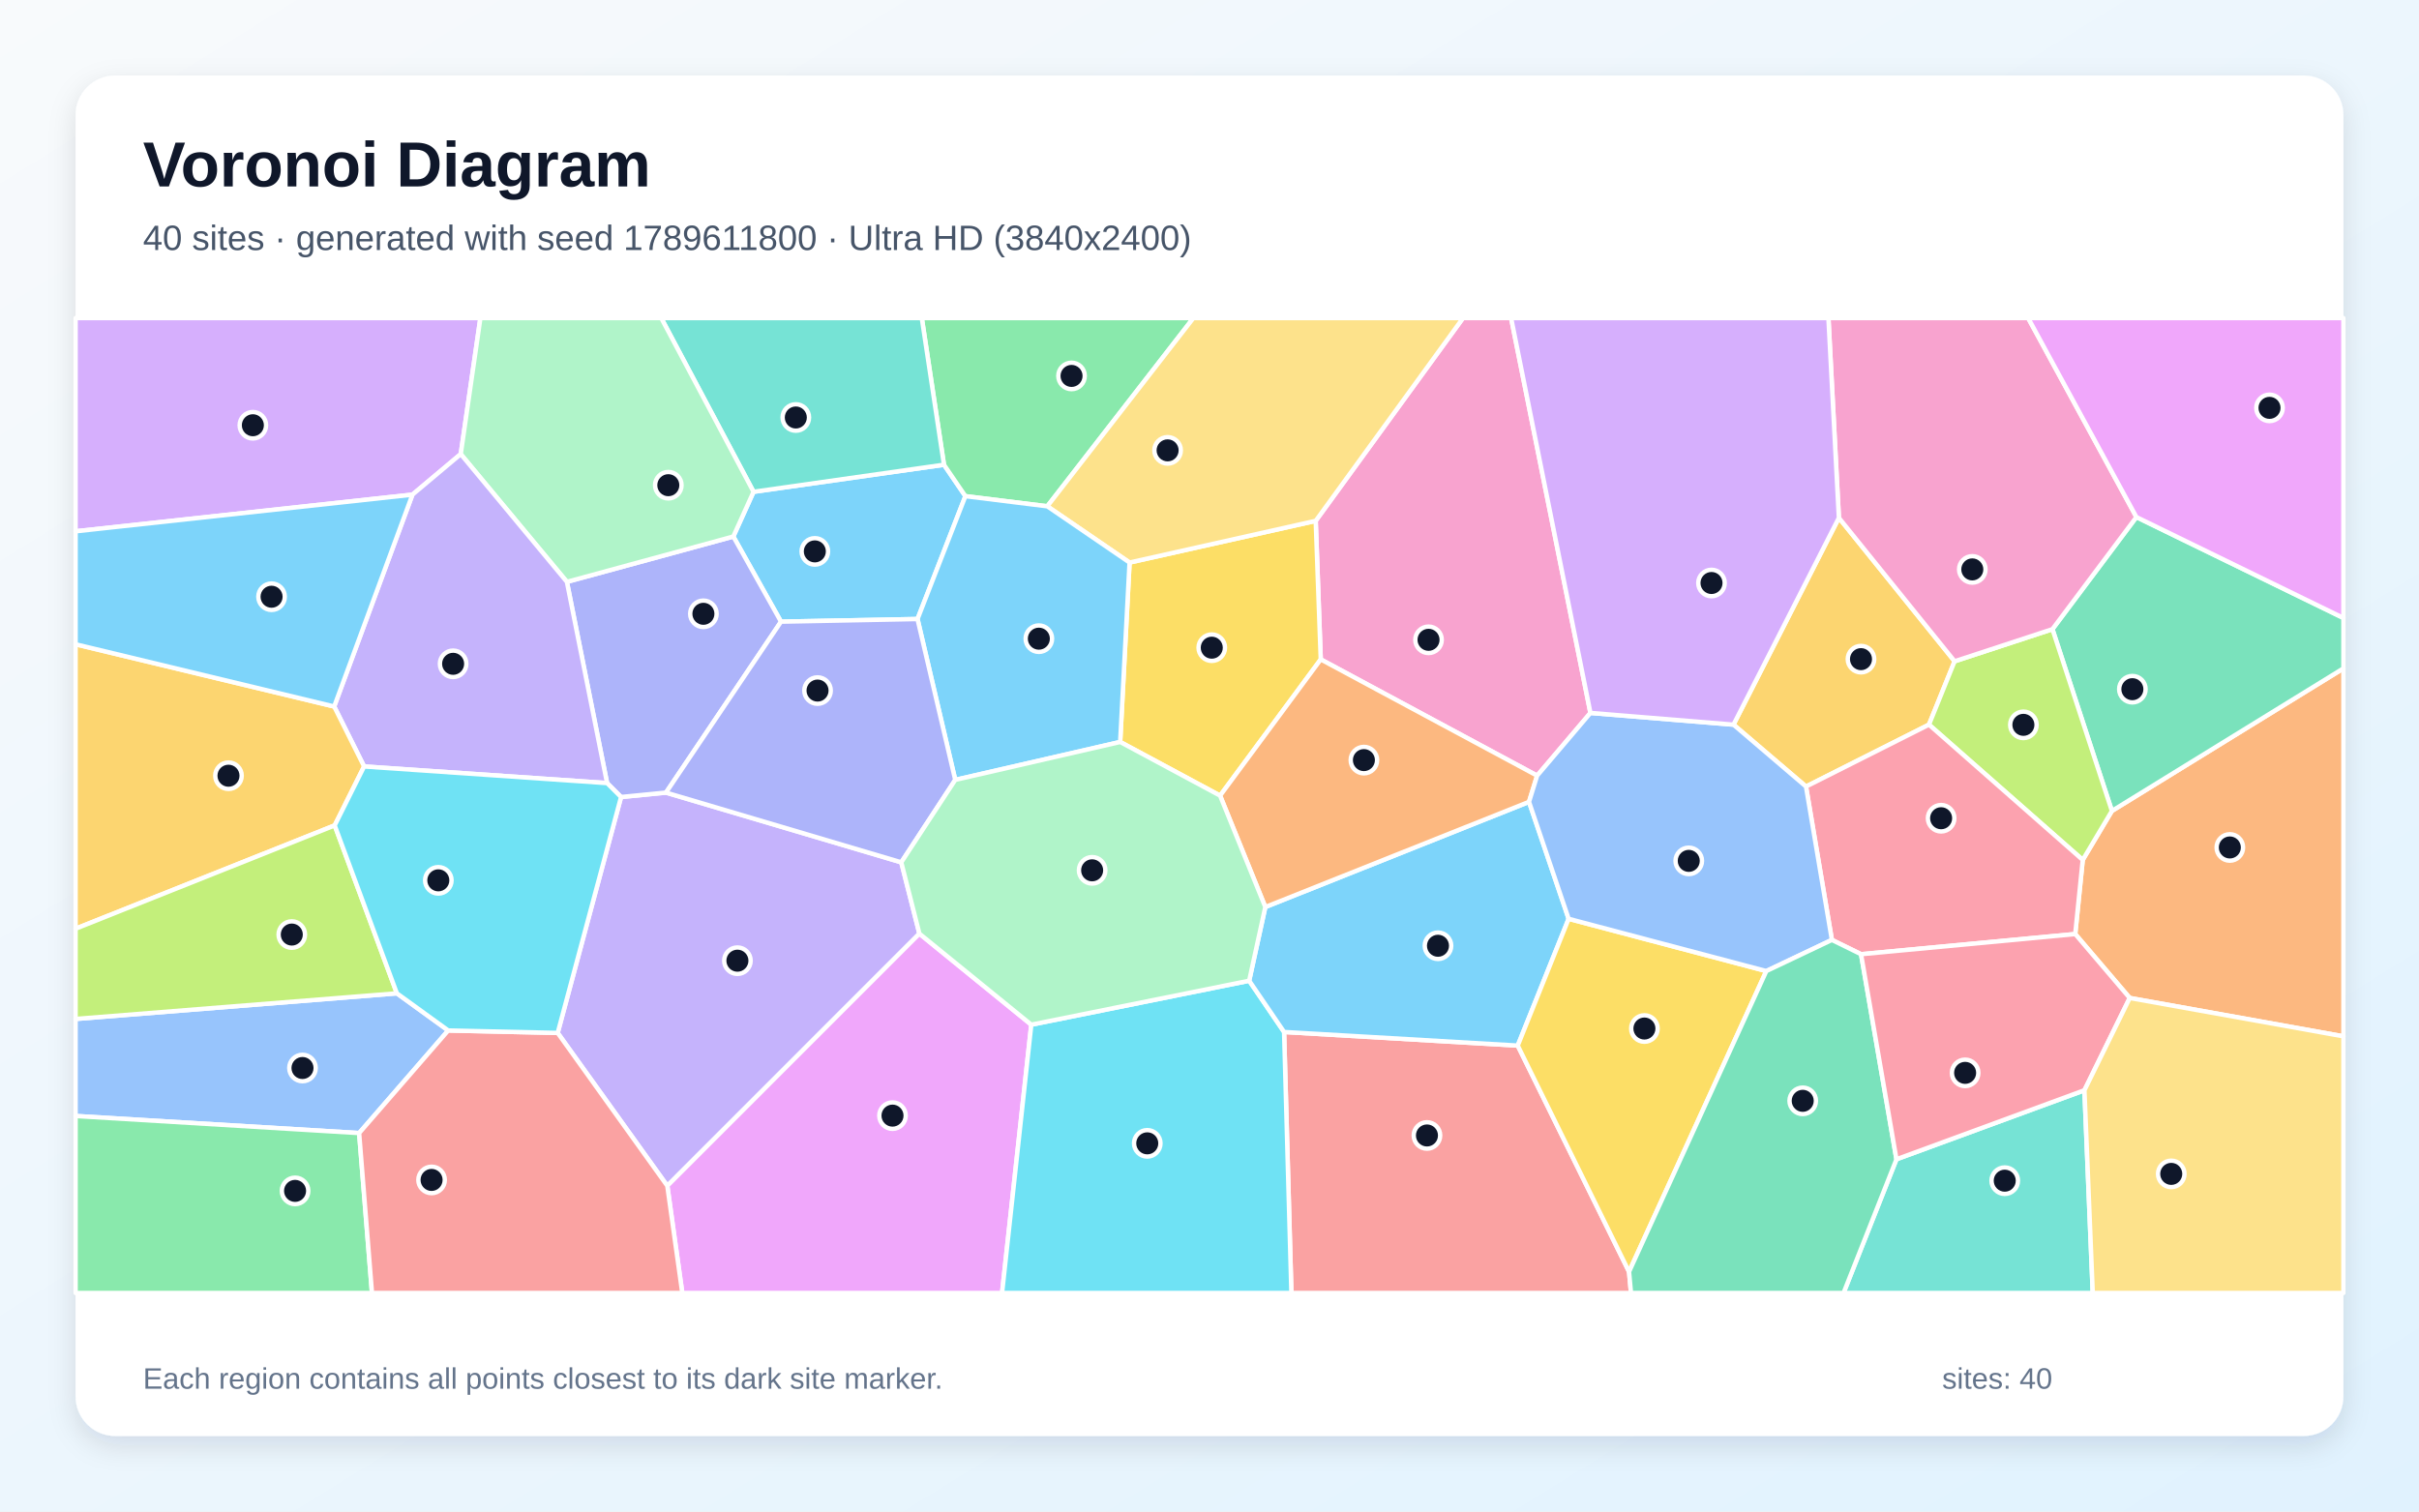
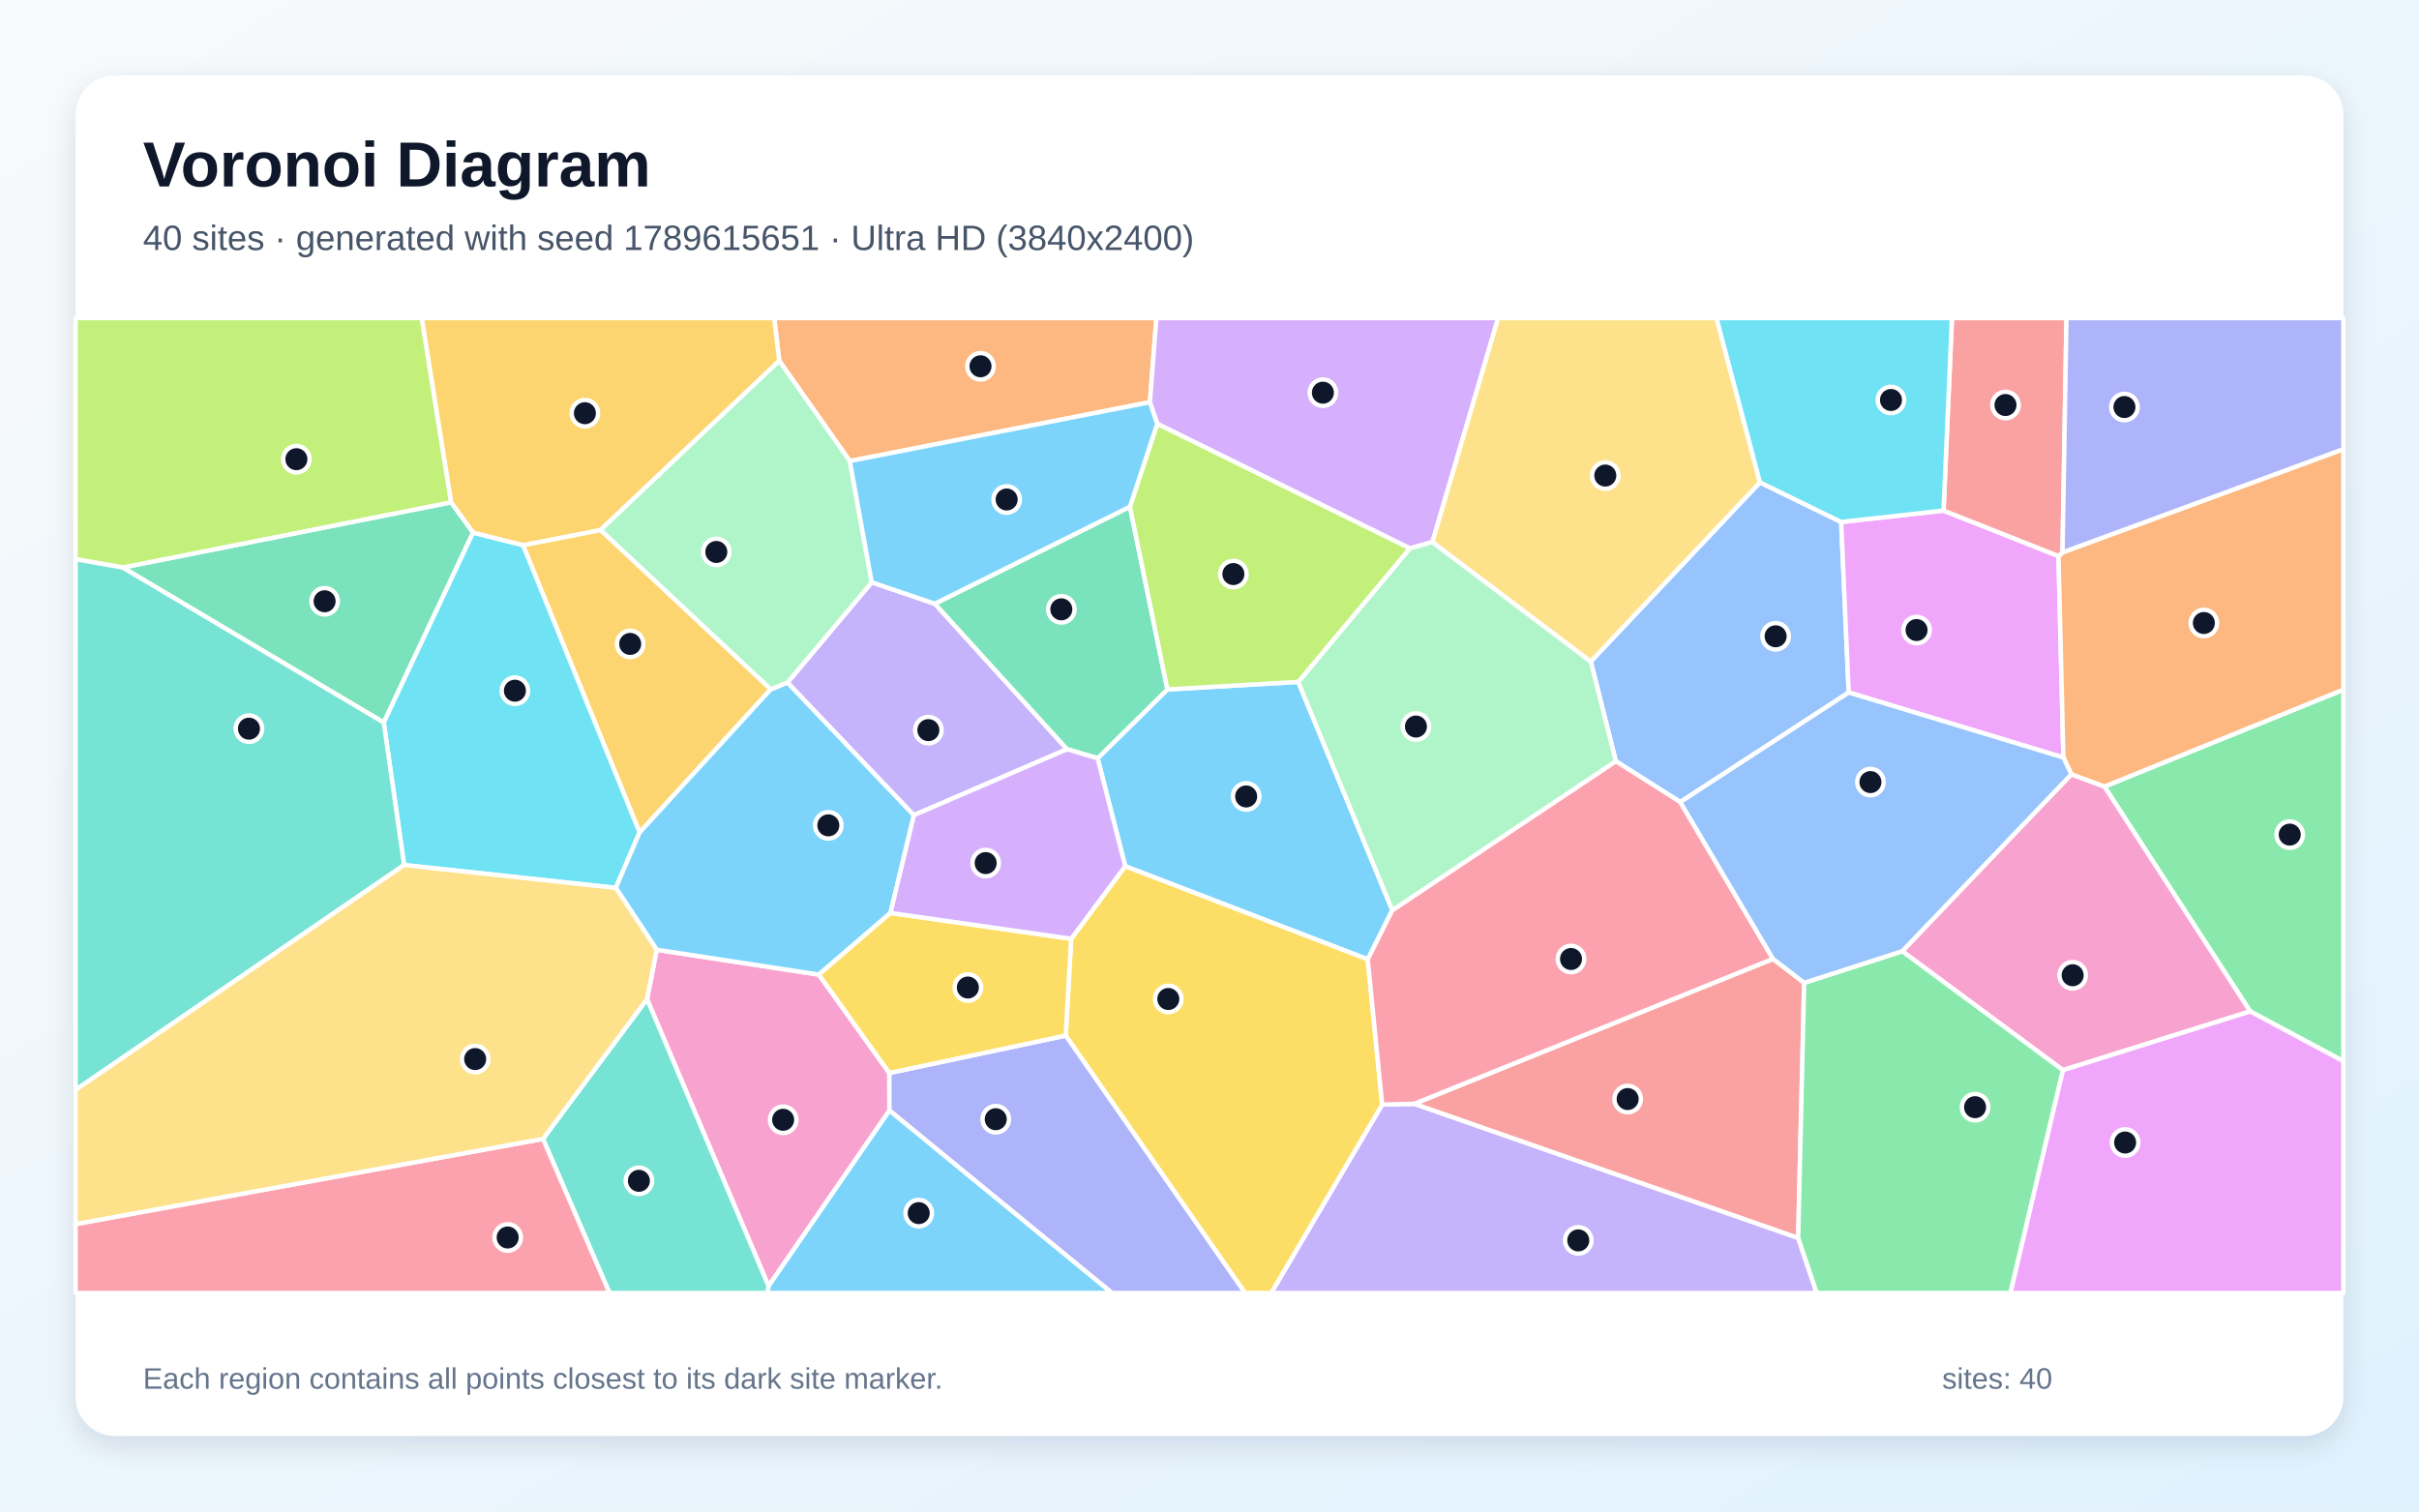
<svg xmlns="http://www.w3.org/2000/svg" width="3840" height="2400" viewBox="0 0 3840 2400" role="img" aria-labelledby="title description">
  <defs>
    <linearGradient id="background" x1="0" y1="0" x2="1" y2="1">
      <stop stop-color="#F8FAFC" />
      <stop offset="1" stop-color="#E0F2FE" />
    </linearGradient>
    <filter id="shadow" x="-5%" y="-5%" width="110%" height="110%">
      <feDropShadow dx="0" dy="15" stdDeviation="22" flood-color="#0F172A" flood-opacity=".12" />
    </filter>
  </defs>
  <rect width="3840" height="2400" fill="url(#background)" />
  <rect x="120" y="120" width="3600" height="2160" rx="63" fill="#FFFFFF" filter="url(#shadow)" />
  <g font-family="Arial, sans-serif">
    <text x="227" y="296" font-size="101" font-weight="700" fill="#0F172A">Voronoi Diagram</text>
-     <text x="227" y="397" font-size="56" fill="#475569">40 sites · generated with seed 1789611800 · Ultra HD (3840x2400)</text>
+     <text x="227" y="397" font-size="56" fill="#475569">40 sites · generated with seed 1789615651 · Ultra HD (3840x2400)</text>
  </g>
  <g stroke="#FFFFFF" stroke-width="7" stroke-linejoin="round">
-     <polygon points="1456.5,982.9 1239.8,987.1 1164.1,851.9 1196.2,780.9 1498.5,737.9 1532.5,787.8" fill="#38BDF8" fill-opacity="0.65" />
-     <polygon points="1430.7,1369.2 1459.5,1482.5 1059.3,1882.9 885.3,1640.1 985.9,1265.5 1057.2,1258.5" fill="#A78BFA" fill-opacity="0.65" />
-     <polygon points="2524.7,1132.0 2440.1,1231.6 2096.6,1047.0 2088.6,827.0 2322.4,505.0 2398.8,505.0" fill="#F472B6" fill-opacity="0.65" />
-     <polygon points="3380.8,1584.6 3294.3,1483.1 3306.2,1365.4 3352.5,1287.6 3720.0,1061.3 3720.0,1645.5" fill="#FB923C" fill-opacity="0.65" />
-     <polygon points="1936.8,1263.3 1778.2,1178.1 1793.1,893.2 2088.6,827.0 2096.6,1047.0" fill="#FACC15" fill-opacity="0.65" />
-     <polygon points="1662.5,803.9 1532.5,787.8 1498.5,737.9 1463.3,505.0 1894.4,505.0" fill="#4ADE80" fill-opacity="0.65" />
-     <polygon points="1498.5,737.9 1196.2,780.9 1049.7,505.0 1463.3,505.0" fill="#2DD4BF" fill-opacity="0.65" />
-     <polygon points="630.0,1577.2 711.5,1636.2 570.1,1799.1 120.0,1772.0 120.0,1617.9" fill="#60A5FA" fill-opacity="0.65" />
-     <polygon points="1059.3,1882.9 1459.5,1482.5 1637.1,1627.0 1590.7,2053.0 1083.1,2053.0" fill="#E879F9" fill-opacity="0.65" />
-     <polygon points="3352.5,1287.6 3258.1,999.0 3391.4,821.0 3720.0,981.2 3720.0,1061.3" fill="#34D399" fill-opacity="0.65" />
-     <polygon points="2038.4,1638.6 2409.3,1660.2 2586.0,2019.3 2589.1,2053.0 2050.0,2053.0" fill="#F87171" fill-opacity="0.65" />
-     <polygon points="1057.2,1258.5 985.9,1265.5 963.7,1243.4 899.9,923.9 1164.1,851.9 1239.8,987.1" fill="#818CF8" fill-opacity="0.65" />
-     <polygon points="2919.1,822.2 3102.8,1050.0 3062.1,1150.6 2866.9,1248.9 2751.8,1150.6" fill="#FBBF24" fill-opacity="0.65" />
-     <polygon points="3062.1,1150.6 3102.8,1050.0 3258.1,999.0 3352.5,1287.6 3306.2,1365.4" fill="#A3E635" fill-opacity="0.65" />
-     <polygon points="731.4,721.0 654.7,785.4 120.0,843.6 120.0,505.0 762.6,505.0" fill="#C084FC" fill-opacity="0.65" />
-     <polygon points="2954.3,1515.1 2908.0,1492.4 2866.9,1248.9 3062.1,1150.6 3306.2,1365.4 3294.3,1483.1" fill="#FB7185" fill-opacity="0.65" />
-     <polygon points="1637.1,1627.0 1983.0,1557.2 2038.4,1638.6 2050.0,2053.0 1590.7,2053.0" fill="#22D3EE" fill-opacity="0.65" />
-     <polygon points="899.9,923.9 731.4,721.0 762.6,505.0 1049.7,505.0 1196.2,780.9 1164.1,851.9" fill="#86EFAC" fill-opacity="0.65" />
-     <polygon points="2088.6,827.0 1793.1,893.2 1662.5,803.9 1894.4,505.0 2322.4,505.0" fill="#FCD34D" fill-opacity="0.65" />
-     <polygon points="1662.5,803.9 1793.1,893.2 1778.2,1178.1 1516.4,1238.3 1456.5,982.9 1532.5,787.8" fill="#38BDF8" fill-opacity="0.65" />
-     <polygon points="2490.1,1458.9 2409.3,1660.2 2038.4,1638.6 1983.0,1557.2 2008.6,1440.2 2427.2,1273.2" fill="#38BDF8" fill-opacity="0.65" />
-     <polygon points="578.0,1217.0 530.5,1121.8 654.7,785.4 731.4,721.0 899.9,923.9 963.7,1243.4" fill="#A78BFA" fill-opacity="0.65" />
-     <polygon points="3391.4,821.0 3258.1,999.0 3102.8,1050.0 2919.1,822.2 2902.5,505.0 3219.6,505.0" fill="#F472B6" fill-opacity="0.65" />
-     <polygon points="2427.2,1273.2 2008.6,1440.2 1936.8,1263.3 2096.6,1047.0 2440.1,1231.6" fill="#FB923C" fill-opacity="0.65" />
-     <polygon points="2586.0,2019.3 2409.3,1660.2 2490.1,1458.9 2803.9,1541.9" fill="#FACC15" fill-opacity="0.65" />
-     <polygon points="120.0,1772.0 570.1,1799.1 590.5,2053.0 120.0,2053.0" fill="#4ADE80" fill-opacity="0.65" />
-     <polygon points="3010.5,1840.7 3308.9,1731.1 3322.1,2053.0 2926.5,2053.0" fill="#2DD4BF" fill-opacity="0.65" />
-     <polygon points="2803.9,1541.9 2490.1,1458.9 2427.2,1273.2 2440.1,1231.6 2524.7,1132.0 2751.8,1150.6 2866.9,1248.9 2908.0,1492.4" fill="#60A5FA" fill-opacity="0.65" />
-     <polygon points="3391.4,821.0 3219.6,505.0 3720.0,505.0 3720.0,981.2" fill="#E879F9" fill-opacity="0.65" />
-     <polygon points="2586.0,2019.3 2803.9,1541.9 2908.0,1492.4 2954.3,1515.1 3010.5,1840.7 2926.5,2053.0 2589.1,2053.0" fill="#34D399" fill-opacity="0.65" />
-     <polygon points="570.1,1799.1 711.5,1636.2 885.3,1640.1 1059.3,1882.9 1083.1,2053.0 590.5,2053.0" fill="#F87171" fill-opacity="0.65" />
-     <polygon points="1516.4,1238.3 1430.7,1369.2 1057.2,1258.5 1239.8,987.1 1456.5,982.9" fill="#818CF8" fill-opacity="0.65" />
-     <polygon points="530.5,1121.8 578.0,1217.0 531.3,1310.6 120.0,1474.6 120.0,1023.0" fill="#FBBF24" fill-opacity="0.65" />
-     <polygon points="630.0,1577.2 120.0,1617.9 120.0,1474.6 531.3,1310.6" fill="#A3E635" fill-opacity="0.65" />
-     <polygon points="2919.1,822.2 2751.8,1150.6 2524.7,1132.0 2398.8,505.0 2902.5,505.0" fill="#C084FC" fill-opacity="0.65" />
-     <polygon points="3308.9,1731.1 3010.5,1840.7 2954.3,1515.1 3294.3,1483.1 3380.8,1584.6" fill="#FB7185" fill-opacity="0.65" />
-     <polygon points="711.5,1636.2 630.0,1577.2 531.3,1310.6 578.0,1217.0 963.7,1243.4 985.9,1265.5 885.3,1640.1" fill="#22D3EE" fill-opacity="0.65" />
-     <polygon points="2008.6,1440.2 1983.0,1557.2 1637.1,1627.0 1459.5,1482.5 1430.7,1369.2 1516.4,1238.3 1778.2,1178.1 1936.8,1263.3" fill="#86EFAC" fill-opacity="0.65" />
-     <polygon points="3308.9,1731.1 3380.8,1584.6 3720.0,1645.5 3720.0,2053.0 3322.1,2053.0" fill="#FCD34D" fill-opacity="0.65" />
-     <polygon points="530.5,1121.8 120.0,1023.0 120.0,843.6 654.7,785.4" fill="#38BDF8" fill-opacity="0.65" />
+     <polygon points="1742.4,1204.0 1853.2,1094.7 2060.9,1082.7 2210.2,1445.2 2171.2,1523.3 1786.2,1375.4" fill="#38BDF8" fill-opacity="0.65" />
+     <polygon points="2194.1,1753.9 2245.1,1752.6 2854.5,1965.6 2883.9,2053.0 2017.9,2053.0" fill="#A78BFA" fill-opacity="0.65" />
+     <polygon points="1220.0,2042.1 1027.1,1586.3 1042.5,1508.0 1299.9,1547.5 1411.8,1703.7 1411.9,1763.3" fill="#F472B6" fill-opacity="0.65" />
+     <polygon points="1825.4,638.6 1349.0,732.1 1237.0,572.9 1229.0,505.0 1835.7,505.0" fill="#FB923C" fill-opacity="0.65" />
+     <polygon points="1691.7,1644.3 1700.4,1490.6 1786.2,1375.4 2171.2,1523.3 2194.1,1753.9 2017.9,2053.0 1976.4,2053.0" fill="#FACC15" fill-opacity="0.65" />
+     <polygon points="3572.0,1605.9 3340.6,1248.9 3720.0,1095.0 3720.0,1685.0" fill="#4ADE80" fill-opacity="0.65" />
+     <polygon points="861.9,1808.3 1027.1,1586.3 1220.0,2042.1 1218.7,2053.0 967.5,2053.0" fill="#2DD4BF" fill-opacity="0.65" />
+     <polygon points="2793.8,765.9 2922.7,828.8 2934.7,1099.5 2667.3,1273.5 2565.0,1208.6 2525.2,1050.3" fill="#60A5FA" fill-opacity="0.65" />
+     <polygon points="3085.2,810.7 3267.7,882.9 3275.5,1202.8 2934.7,1099.5 2922.7,828.8" fill="#E879F9" fill-opacity="0.65" />
+     <polygon points="194.8,901.1 716.2,797.5 751.0,845.6 609.2,1147.3" fill="#34D399" fill-opacity="0.65" />
+     <polygon points="2864.0,1560.5 2854.5,1965.6 2245.1,1752.6 2814.5,1522.5" fill="#F87171" fill-opacity="0.65" />
+     <polygon points="1411.9,1763.3 1411.8,1703.7 1691.7,1644.3 1976.4,2053.0 1765.1,2053.0" fill="#818CF8" fill-opacity="0.65" />
+     <polygon points="1223.6,1094.4 1015.3,1321.8 830.2,865.6 953.4,841.4" fill="#FBBF24" fill-opacity="0.65" />
+     <polygon points="716.2,797.5 194.8,901.1 120.0,887.9 120.0,505.0 669.6,505.0" fill="#A3E635" fill-opacity="0.65" />
+     <polygon points="2273.9,860.7 2238.0,870.7 1837.0,672.9 1825.4,638.6 1835.7,505.0 2378.2,505.0" fill="#C084FC" fill-opacity="0.65" />
+     <polygon points="2565.0,1208.6 2667.3,1273.5 2814.5,1522.5 2245.1,1752.6 2194.1,1753.9 2171.2,1523.3 2210.2,1445.2" fill="#FB7185" fill-opacity="0.65" />
+     <polygon points="830.2,865.6 1015.3,1321.8 977.5,1409.8 641.5,1373.5 609.2,1147.3 751.0,845.6" fill="#22D3EE" fill-opacity="0.65" />
+     <polygon points="2238.0,870.7 2273.9,860.7 2525.2,1050.3 2565.0,1208.6 2210.2,1445.2 2060.9,1082.7" fill="#86EFAC" fill-opacity="0.65" />
+     <polygon points="2793.8,765.9 2525.2,1050.3 2273.9,860.7 2378.2,505.0 2724.8,505.0" fill="#FCD34D" fill-opacity="0.65" />
+     <polygon points="1250.2,1083.6 1450.8,1294.3 1413.6,1449.6 1299.9,1547.5 1042.5,1508.0 977.5,1409.8 1015.3,1321.8 1223.6,1094.4" fill="#38BDF8" fill-opacity="0.65" />
+     <polygon points="1220.0,2042.1 1411.9,1763.3 1765.1,2053.0 1218.7,2053.0" fill="#38BDF8" fill-opacity="0.65" />
+     <polygon points="1450.8,1294.3 1250.2,1083.6 1383.8,924.6 1484.0,958.6 1693.9,1189.6" fill="#A78BFA" fill-opacity="0.65" />
+     <polygon points="3274.8,1699.2 3019.6,1510.4 3288.2,1229.3 3340.6,1248.9 3572.0,1605.9" fill="#F472B6" fill-opacity="0.65" />
+     <polygon points="3340.6,1248.9 3288.2,1229.3 3275.5,1202.8 3267.7,882.9 3274.1,877.1 3720.0,713.1 3720.0,1095.0" fill="#FB923C" fill-opacity="0.65" />
+     <polygon points="1411.8,1703.7 1299.9,1547.5 1413.6,1449.6 1700.4,1490.6 1691.7,1644.3" fill="#FACC15" fill-opacity="0.65" />
+     <polygon points="2854.5,1965.6 2864.0,1560.5 3019.6,1510.4 3274.8,1699.2 3191.5,2053.0 2883.9,2053.0" fill="#4ADE80" fill-opacity="0.65" />
+     <polygon points="194.8,901.1 609.2,1147.3 641.5,1373.5 120.0,1730.6 120.0,887.9" fill="#2DD4BF" fill-opacity="0.65" />
+     <polygon points="3288.2,1229.3 3019.6,1510.4 2864.0,1560.5 2814.5,1522.5 2667.3,1273.5 2934.7,1099.5 3275.5,1202.8" fill="#60A5FA" fill-opacity="0.65" />
+     <polygon points="3274.8,1699.2 3572.0,1605.9 3720.0,1685.0 3720.0,2053.0 3191.5,2053.0" fill="#E879F9" fill-opacity="0.65" />
+     <polygon points="1693.9,1189.6 1484.0,958.6 1793.7,804.5 1853.2,1094.7 1742.4,1204.0" fill="#34D399" fill-opacity="0.65" />
+     <polygon points="3274.1,877.1 3267.7,882.9 3085.2,810.7 3098.6,505.0 3280.4,505.0" fill="#F87171" fill-opacity="0.65" />
+     <polygon points="3274.1,877.1 3280.4,505.0 3720.0,505.0 3720.0,713.1" fill="#818CF8" fill-opacity="0.65" />
+     <polygon points="1237.0,572.9 953.4,841.4 830.2,865.6 751.0,845.6 716.2,797.5 669.6,505.0 1229.0,505.0" fill="#FBBF24" fill-opacity="0.65" />
+     <polygon points="1837.0,672.9 2238.0,870.7 2060.9,1082.7 1853.2,1094.7 1793.7,804.5" fill="#A3E635" fill-opacity="0.65" />
+     <polygon points="1700.4,1490.6 1413.6,1449.6 1450.8,1294.3 1693.9,1189.6 1742.4,1204.0 1786.2,1375.4" fill="#C084FC" fill-opacity="0.65" />
+     <polygon points="120.0,1943.6 861.9,1808.3 967.5,2053.0 120.0,2053.0" fill="#FB7185" fill-opacity="0.65" />
+     <polygon points="3085.2,810.7 2922.7,828.8 2793.8,765.9 2724.8,505.0 3098.6,505.0" fill="#22D3EE" fill-opacity="0.65" />
+     <polygon points="1383.8,924.6 1250.2,1083.6 1223.6,1094.4 953.4,841.4 1237.0,572.9 1349.0,732.1" fill="#86EFAC" fill-opacity="0.65" />
+     <polygon points="120.0,1943.6 120.0,1730.6 641.5,1373.5 977.5,1409.8 1042.5,1508.0 1027.1,1586.3 861.9,1808.3" fill="#FCD34D" fill-opacity="0.65" />
+     <polygon points="1793.7,804.5 1484.0,958.6 1383.8,924.6 1349.0,732.1 1825.4,638.6 1837.0,672.9" fill="#38BDF8" fill-opacity="0.65" />
  </g>
  <g>
-     <circle cx="1293.5" cy="875.5" r="21" fill="#0F172A" stroke="#FFFFFF" stroke-width="7" />
-     <circle cx="1170.6" cy="1525.4" r="21" fill="#0F172A" stroke="#FFFFFF" stroke-width="7" />
-     <circle cx="2267.7" cy="1015.9" r="21" fill="#0F172A" stroke="#FFFFFF" stroke-width="7" />
-     <circle cx="3539.7" cy="1345.6" r="21" fill="#0F172A" stroke="#FFFFFF" stroke-width="7" />
-     <circle cx="1923.6" cy="1028.4" r="21" fill="#0F172A" stroke="#FFFFFF" stroke-width="7" />
-     <circle cx="1701.0" cy="596.9" r="21" fill="#0F172A" stroke="#FFFFFF" stroke-width="7" />
-     <circle cx="1263.3" cy="662.9" r="21" fill="#0F172A" stroke="#FFFFFF" stroke-width="7" />
-     <circle cx="480.2" cy="1695.8" r="21" fill="#0F172A" stroke="#FFFFFF" stroke-width="7" />
-     <circle cx="1416.8" cy="1771.4" r="21" fill="#0F172A" stroke="#FFFFFF" stroke-width="7" />
-     <circle cx="3385.0" cy="1094.3" r="21" fill="#0F172A" stroke="#FFFFFF" stroke-width="7" />
-     <circle cx="2265.2" cy="1802.9" r="21" fill="#0F172A" stroke="#FFFFFF" stroke-width="7" />
-     <circle cx="1116.6" cy="974.6" r="21" fill="#0F172A" stroke="#FFFFFF" stroke-width="7" />
-     <circle cx="2954.2" cy="1046.6" r="21" fill="#0F172A" stroke="#FFFFFF" stroke-width="7" />
-     <circle cx="3212.0" cy="1150.9" r="21" fill="#0F172A" stroke="#FFFFFF" stroke-width="7" />
-     <circle cx="401.4" cy="675.2" r="21" fill="#0F172A" stroke="#FFFFFF" stroke-width="7" />
-     <circle cx="3081.4" cy="1299.2" r="21" fill="#0F172A" stroke="#FFFFFF" stroke-width="7" />
-     <circle cx="1821.2" cy="1815.4" r="21" fill="#0F172A" stroke="#FFFFFF" stroke-width="7" />
-     <circle cx="1060.9" cy="770.4" r="21" fill="#0F172A" stroke="#FFFFFF" stroke-width="7" />
-     <circle cx="1853.5" cy="715.1" r="21" fill="#0F172A" stroke="#FFFFFF" stroke-width="7" />
-     <circle cx="1649.1" cy="1014.1" r="21" fill="#0F172A" stroke="#FFFFFF" stroke-width="7" />
-     <circle cx="2282.7" cy="1501.7" r="21" fill="#0F172A" stroke="#FFFFFF" stroke-width="7" />
-     <circle cx="719.3" cy="1054.0" r="21" fill="#0F172A" stroke="#FFFFFF" stroke-width="7" />
-     <circle cx="3130.9" cy="904.1" r="21" fill="#0F172A" stroke="#FFFFFF" stroke-width="7" />
-     <circle cx="2165.1" cy="1206.9" r="21" fill="#0F172A" stroke="#FFFFFF" stroke-width="7" />
-     <circle cx="2610.4" cy="1633.1" r="21" fill="#0F172A" stroke="#FFFFFF" stroke-width="7" />
-     <circle cx="468.4" cy="1890.9" r="21" fill="#0F172A" stroke="#FFFFFF" stroke-width="7" />
-     <circle cx="3182.4" cy="1874.7" r="21" fill="#0F172A" stroke="#FFFFFF" stroke-width="7" />
-     <circle cx="2680.8" cy="1366.9" r="21" fill="#0F172A" stroke="#FFFFFF" stroke-width="7" />
-     <circle cx="3602.7" cy="647.6" r="21" fill="#0F172A" stroke="#FFFFFF" stroke-width="7" />
-     <circle cx="2861.7" cy="1747.9" r="21" fill="#0F172A" stroke="#FFFFFF" stroke-width="7" />
-     <circle cx="685.1" cy="1873.5" r="21" fill="#0F172A" stroke="#FFFFFF" stroke-width="7" />
-     <circle cx="1297.8" cy="1096.5" r="21" fill="#0F172A" stroke="#FFFFFF" stroke-width="7" />
-     <circle cx="362.7" cy="1231.7" r="21" fill="#0F172A" stroke="#FFFFFF" stroke-width="7" />
-     <circle cx="463.2" cy="1483.9" r="21" fill="#0F172A" stroke="#FFFFFF" stroke-width="7" />
-     <circle cx="2716.9" cy="925.7" r="21" fill="#0F172A" stroke="#FFFFFF" stroke-width="7" />
-     <circle cx="3119.5" cy="1703.5" r="21" fill="#0F172A" stroke="#FFFFFF" stroke-width="7" />
-     <circle cx="695.8" cy="1397.8" r="21" fill="#0F172A" stroke="#FFFFFF" stroke-width="7" />
-     <circle cx="1733.7" cy="1381.9" r="21" fill="#0F172A" stroke="#FFFFFF" stroke-width="7" />
-     <circle cx="3446.7" cy="1863.9" r="21" fill="#0F172A" stroke="#FFFFFF" stroke-width="7" />
-     <circle cx="431.1" cy="947.5" r="21" fill="#0F172A" stroke="#FFFFFF" stroke-width="7" />
+     <circle cx="1978.2" cy="1264.6" r="21" fill="#0F172A" stroke="#FFFFFF" stroke-width="7" />
+     <circle cx="2505.4" cy="1969.5" r="21" fill="#0F172A" stroke="#FFFFFF" stroke-width="7" />
+     <circle cx="1243.2" cy="1778.0" r="21" fill="#0F172A" stroke="#FFFFFF" stroke-width="7" />
+     <circle cx="1556.5" cy="581.6" r="21" fill="#0F172A" stroke="#FFFFFF" stroke-width="7" />
+     <circle cx="1854.6" cy="1586.2" r="21" fill="#0F172A" stroke="#FFFFFF" stroke-width="7" />
+     <circle cx="3634.8" cy="1325.2" r="21" fill="#0F172A" stroke="#FFFFFF" stroke-width="7" />
+     <circle cx="1014.2" cy="1874.9" r="21" fill="#0F172A" stroke="#FFFFFF" stroke-width="7" />
+     <circle cx="2818.7" cy="1010.3" r="21" fill="#0F172A" stroke="#FFFFFF" stroke-width="7" />
+     <circle cx="3042.4" cy="1000.4" r="21" fill="#0F172A" stroke="#FFFFFF" stroke-width="7" />
+     <circle cx="515.3" cy="954.7" r="21" fill="#0F172A" stroke="#FFFFFF" stroke-width="7" />
+     <circle cx="2583.8" cy="1745.1" r="21" fill="#0F172A" stroke="#FFFFFF" stroke-width="7" />
+     <circle cx="1580.7" cy="1777.1" r="21" fill="#0F172A" stroke="#FFFFFF" stroke-width="7" />
+     <circle cx="1000.4" cy="1022.4" r="21" fill="#0F172A" stroke="#FFFFFF" stroke-width="7" />
+     <circle cx="470.5" cy="729.1" r="21" fill="#0F172A" stroke="#FFFFFF" stroke-width="7" />
+     <circle cx="2100.0" cy="623.5" r="21" fill="#0F172A" stroke="#FFFFFF" stroke-width="7" />
+     <circle cx="2493.9" cy="1522.7" r="21" fill="#0F172A" stroke="#FFFFFF" stroke-width="7" />
+     <circle cx="817.4" cy="1096.7" r="21" fill="#0F172A" stroke="#FFFFFF" stroke-width="7" />
+     <circle cx="2247.7" cy="1153.6" r="21" fill="#0F172A" stroke="#FFFFFF" stroke-width="7" />
+     <circle cx="2548.3" cy="755.1" r="21" fill="#0F172A" stroke="#FFFFFF" stroke-width="7" />
+     <circle cx="1314.9" cy="1310.5" r="21" fill="#0F172A" stroke="#FFFFFF" stroke-width="7" />
+     <circle cx="1458.4" cy="1926.2" r="21" fill="#0F172A" stroke="#FFFFFF" stroke-width="7" />
+     <circle cx="1473.7" cy="1159.3" r="21" fill="#0F172A" stroke="#FFFFFF" stroke-width="7" />
+     <circle cx="3290.2" cy="1548.5" r="21" fill="#0F172A" stroke="#FFFFFF" stroke-width="7" />
+     <circle cx="3498.5" cy="989.2" r="21" fill="#0F172A" stroke="#FFFFFF" stroke-width="7" />
+     <circle cx="1536.4" cy="1568.0" r="21" fill="#0F172A" stroke="#FFFFFF" stroke-width="7" />
+     <circle cx="3135.3" cy="1758.0" r="21" fill="#0F172A" stroke="#FFFFFF" stroke-width="7" />
+     <circle cx="395.2" cy="1157.0" r="21" fill="#0F172A" stroke="#FFFFFF" stroke-width="7" />
+     <circle cx="2969.2" cy="1241.8" r="21" fill="#0F172A" stroke="#FFFFFF" stroke-width="7" />
+     <circle cx="3373.5" cy="1814.1" r="21" fill="#0F172A" stroke="#FFFFFF" stroke-width="7" />
+     <circle cx="1684.8" cy="967.5" r="21" fill="#0F172A" stroke="#FFFFFF" stroke-width="7" />
+     <circle cx="3183.6" cy="643.1" r="21" fill="#0F172A" stroke="#FFFFFF" stroke-width="7" />
+     <circle cx="3372.4" cy="646.3" r="21" fill="#0F172A" stroke="#FFFFFF" stroke-width="7" />
+     <circle cx="928.5" cy="656.1" r="21" fill="#0F172A" stroke="#FFFFFF" stroke-width="7" />
+     <circle cx="1957.9" cy="911.5" r="21" fill="#0F172A" stroke="#FFFFFF" stroke-width="7" />
+     <circle cx="1564.7" cy="1370.4" r="21" fill="#0F172A" stroke="#FFFFFF" stroke-width="7" />
+     <circle cx="805.9" cy="1964.9" r="21" fill="#0F172A" stroke="#FFFFFF" stroke-width="7" />
+     <circle cx="3001.8" cy="635.1" r="21" fill="#0F172A" stroke="#FFFFFF" stroke-width="7" />
+     <circle cx="1137.1" cy="876.4" r="21" fill="#0F172A" stroke="#FFFFFF" stroke-width="7" />
+     <circle cx="754.3" cy="1681.6" r="21" fill="#0F172A" stroke="#FFFFFF" stroke-width="7" />
+     <circle cx="1598.0" cy="793.1" r="21" fill="#0F172A" stroke="#FFFFFF" stroke-width="7" />
  </g>
  <g font-family="Arial, sans-serif" font-size="47" fill="#64748B">
    <text x="227" y="2205">Each region contains all points closest to its dark site marker.</text>
    <text x="3083" y="2205">sites: 40</text>
  </g>
</svg>
